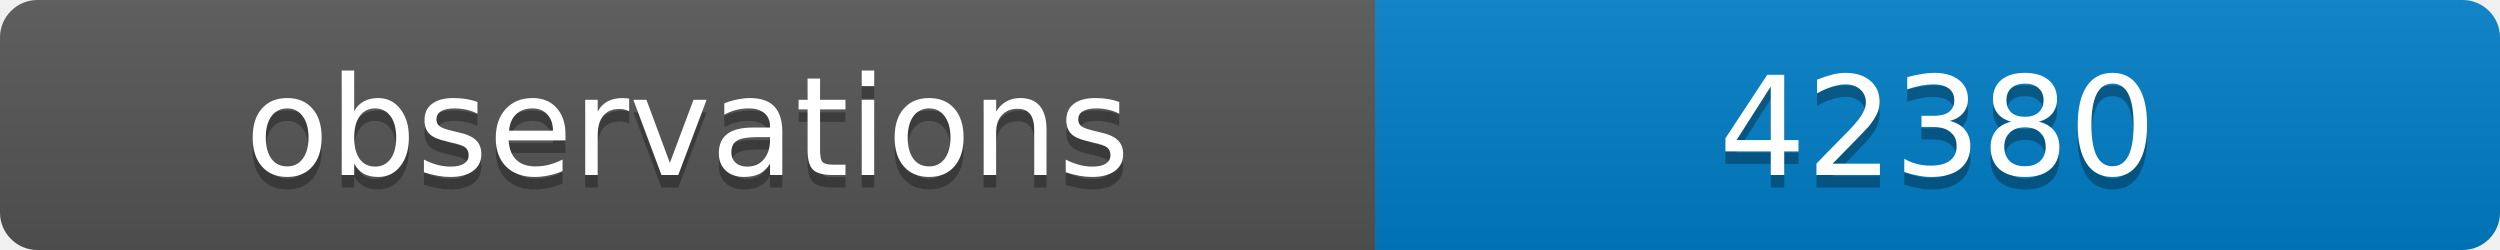
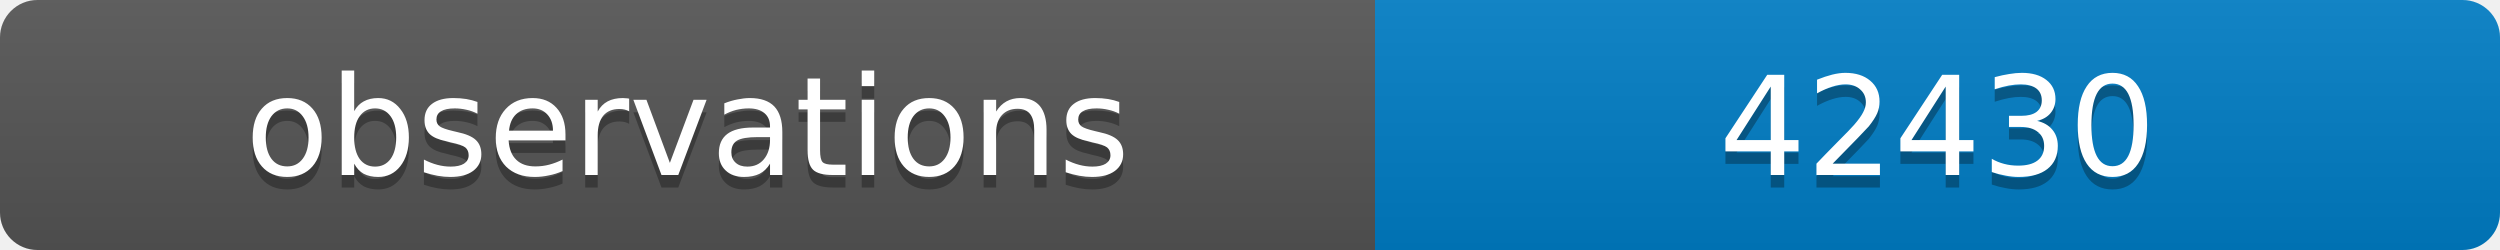
<svg xmlns="http://www.w3.org/2000/svg" width="200" height="20">
  <linearGradient id="b" x2="0" y2="100%">
    <stop offset="0" stop-color="#bbb" stop-opacity=".1" />
    <stop offset="1" stop-opacity=".1" />
  </linearGradient>
  <clipPath id="a">
    <rect width="200" height="20" rx="3" fill="#fff" />
  </clipPath>
  <g clip-path="url(#a)">
    <path fill="#555" d="M0 0h110v20H0z" />
    <path fill="#007ec6" d="M110 0h90v20H110z" />
    <path fill="url(#b)" d="M0 0h200v20H0z" />
  </g>
  <g fill="#fff" text-anchor="middle" font-family="DejaVu Sans,Verdana,Geneva,sans-serif" font-size="11">
    <text x="55" y="15" fill="#010101" fill-opacity=".3">observations</text>
    <text x="55" y="14">observations</text>
-     <text x="155" y="15" fill="#010101" fill-opacity=".3">42380</text>
-     <text x="155" y="14">42380</text>
+     <text x="155" y="15" fill="#010101" fill-opacity=".3">42430</text>
+     <text x="155" y="14">42430</text>
  </g>
</svg>
